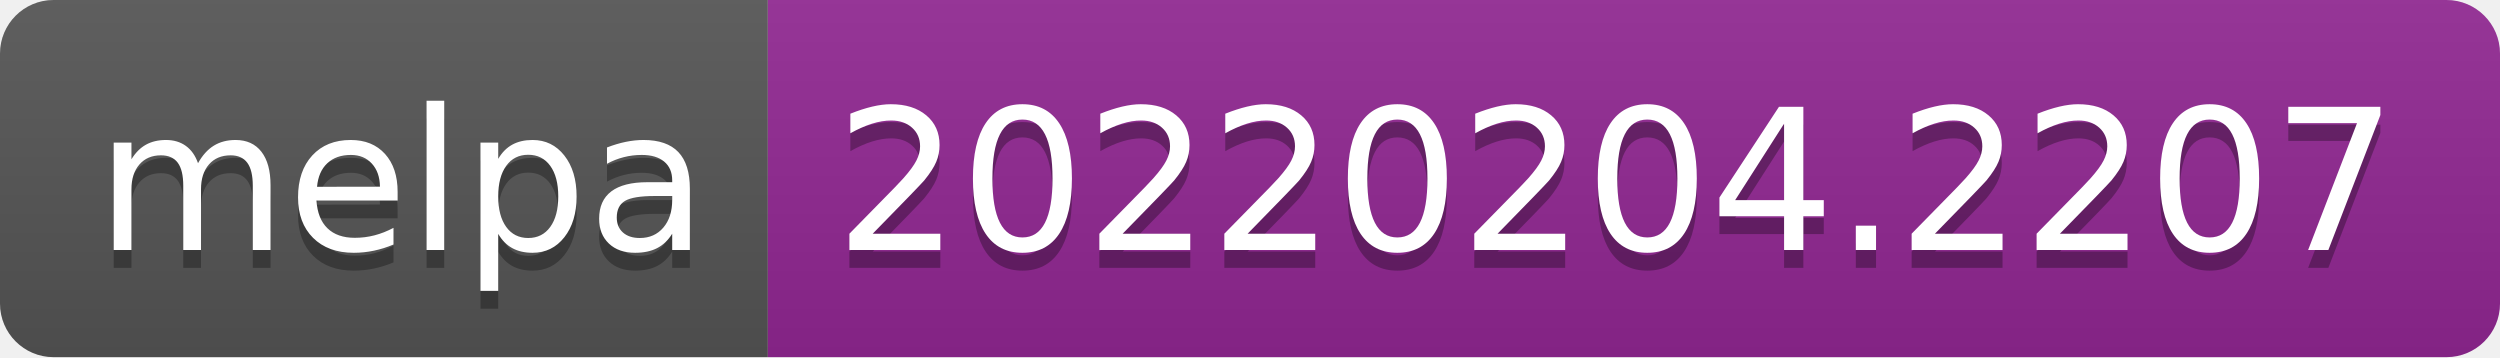
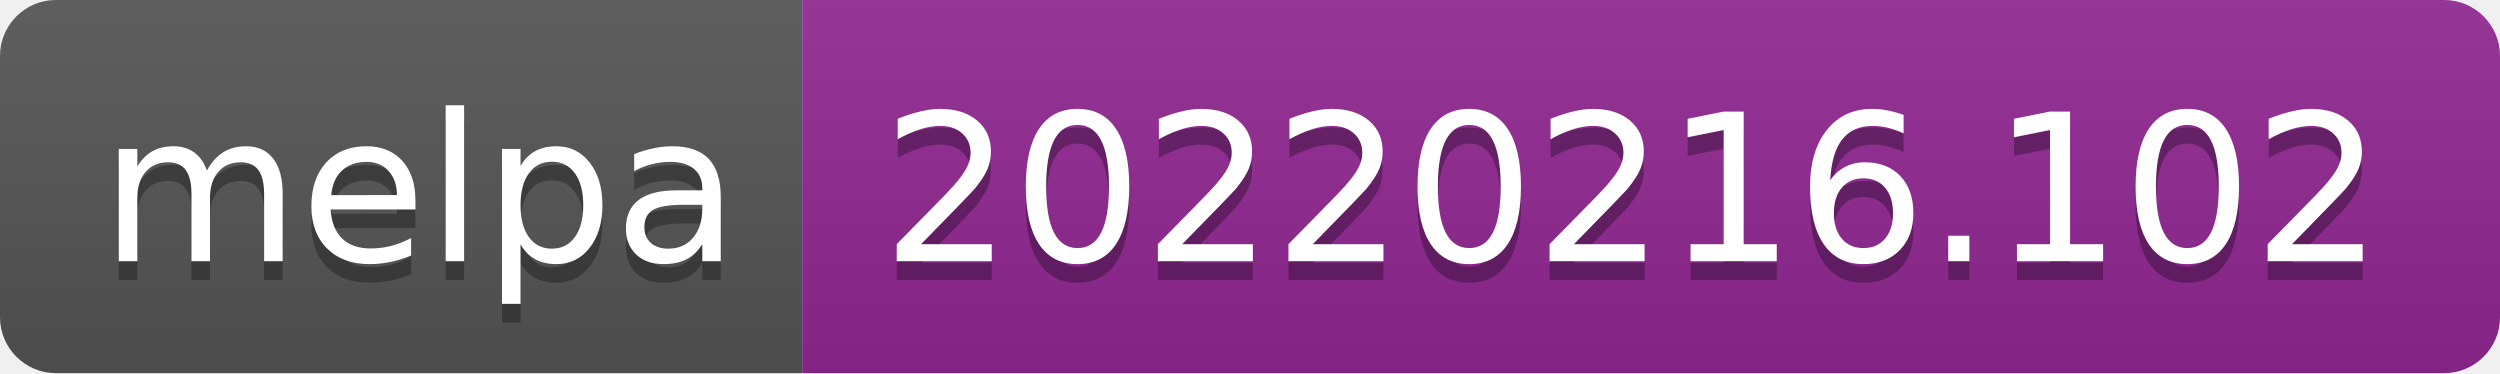
- <svg xmlns="http://www.w3.org/2000/svg" width="140" height="20" role="img" aria-label="melpa: 20220204.2207">
+ <svg xmlns="http://www.w3.org/2000/svg" width="134" height="20" role="img" aria-label="melpa: 20220216.102">
  <linearGradient id="s" x2="0" y2="100%">
    <stop offset="0" stop-color="#bbb" stop-opacity=".1" />
    <stop offset="1" stop-opacity=".1" />
  </linearGradient>
  <clipPath id="r">
-     <rect width="140" height="20" rx="3" fill="#fff" />
+     <rect width="134" height="20" rx="3" fill="#fff" />
  </clipPath>
  <g clip-path="url(#r)">
    <rect width="43" height="20" fill="#555" />
-     <rect x="43" width="97" height="20" fill="#922793" />
-     <rect width="140" height="20" fill="url(#s)" />
+     <rect x="43" width="91" height="20" fill="#922793" />
+     <rect width="134" height="20" fill="url(#s)" />
  </g>
  <g fill="#fff" text-anchor="middle" font-family="Verdana,Geneva,DejaVu Sans,sans-serif" text-rendering="geometricPrecision" font-size="110">
    <text aria-hidden="true" x="225" y="150" fill="#010101" fill-opacity=".3" transform="scale(.1)" textLength="330">melpa</text>
    <text x="225" y="140" transform="scale(.1)" fill="#fff" textLength="330">melpa</text>
-     <text aria-hidden="true" x="905" y="150" fill="#010101" fill-opacity=".3" transform="scale(.1)" textLength="870">20220204.2207</text>
-     <text x="905" y="140" transform="scale(.1)" fill="#fff" textLength="870">20220204.2207</text>
+     <text aria-hidden="true" x="875" y="150" fill="#010101" fill-opacity=".3" transform="scale(.1)" textLength="810">20220216.102</text>
+     <text x="875" y="140" transform="scale(.1)" fill="#fff" textLength="810">20220216.102</text>
  </g>
</svg>
